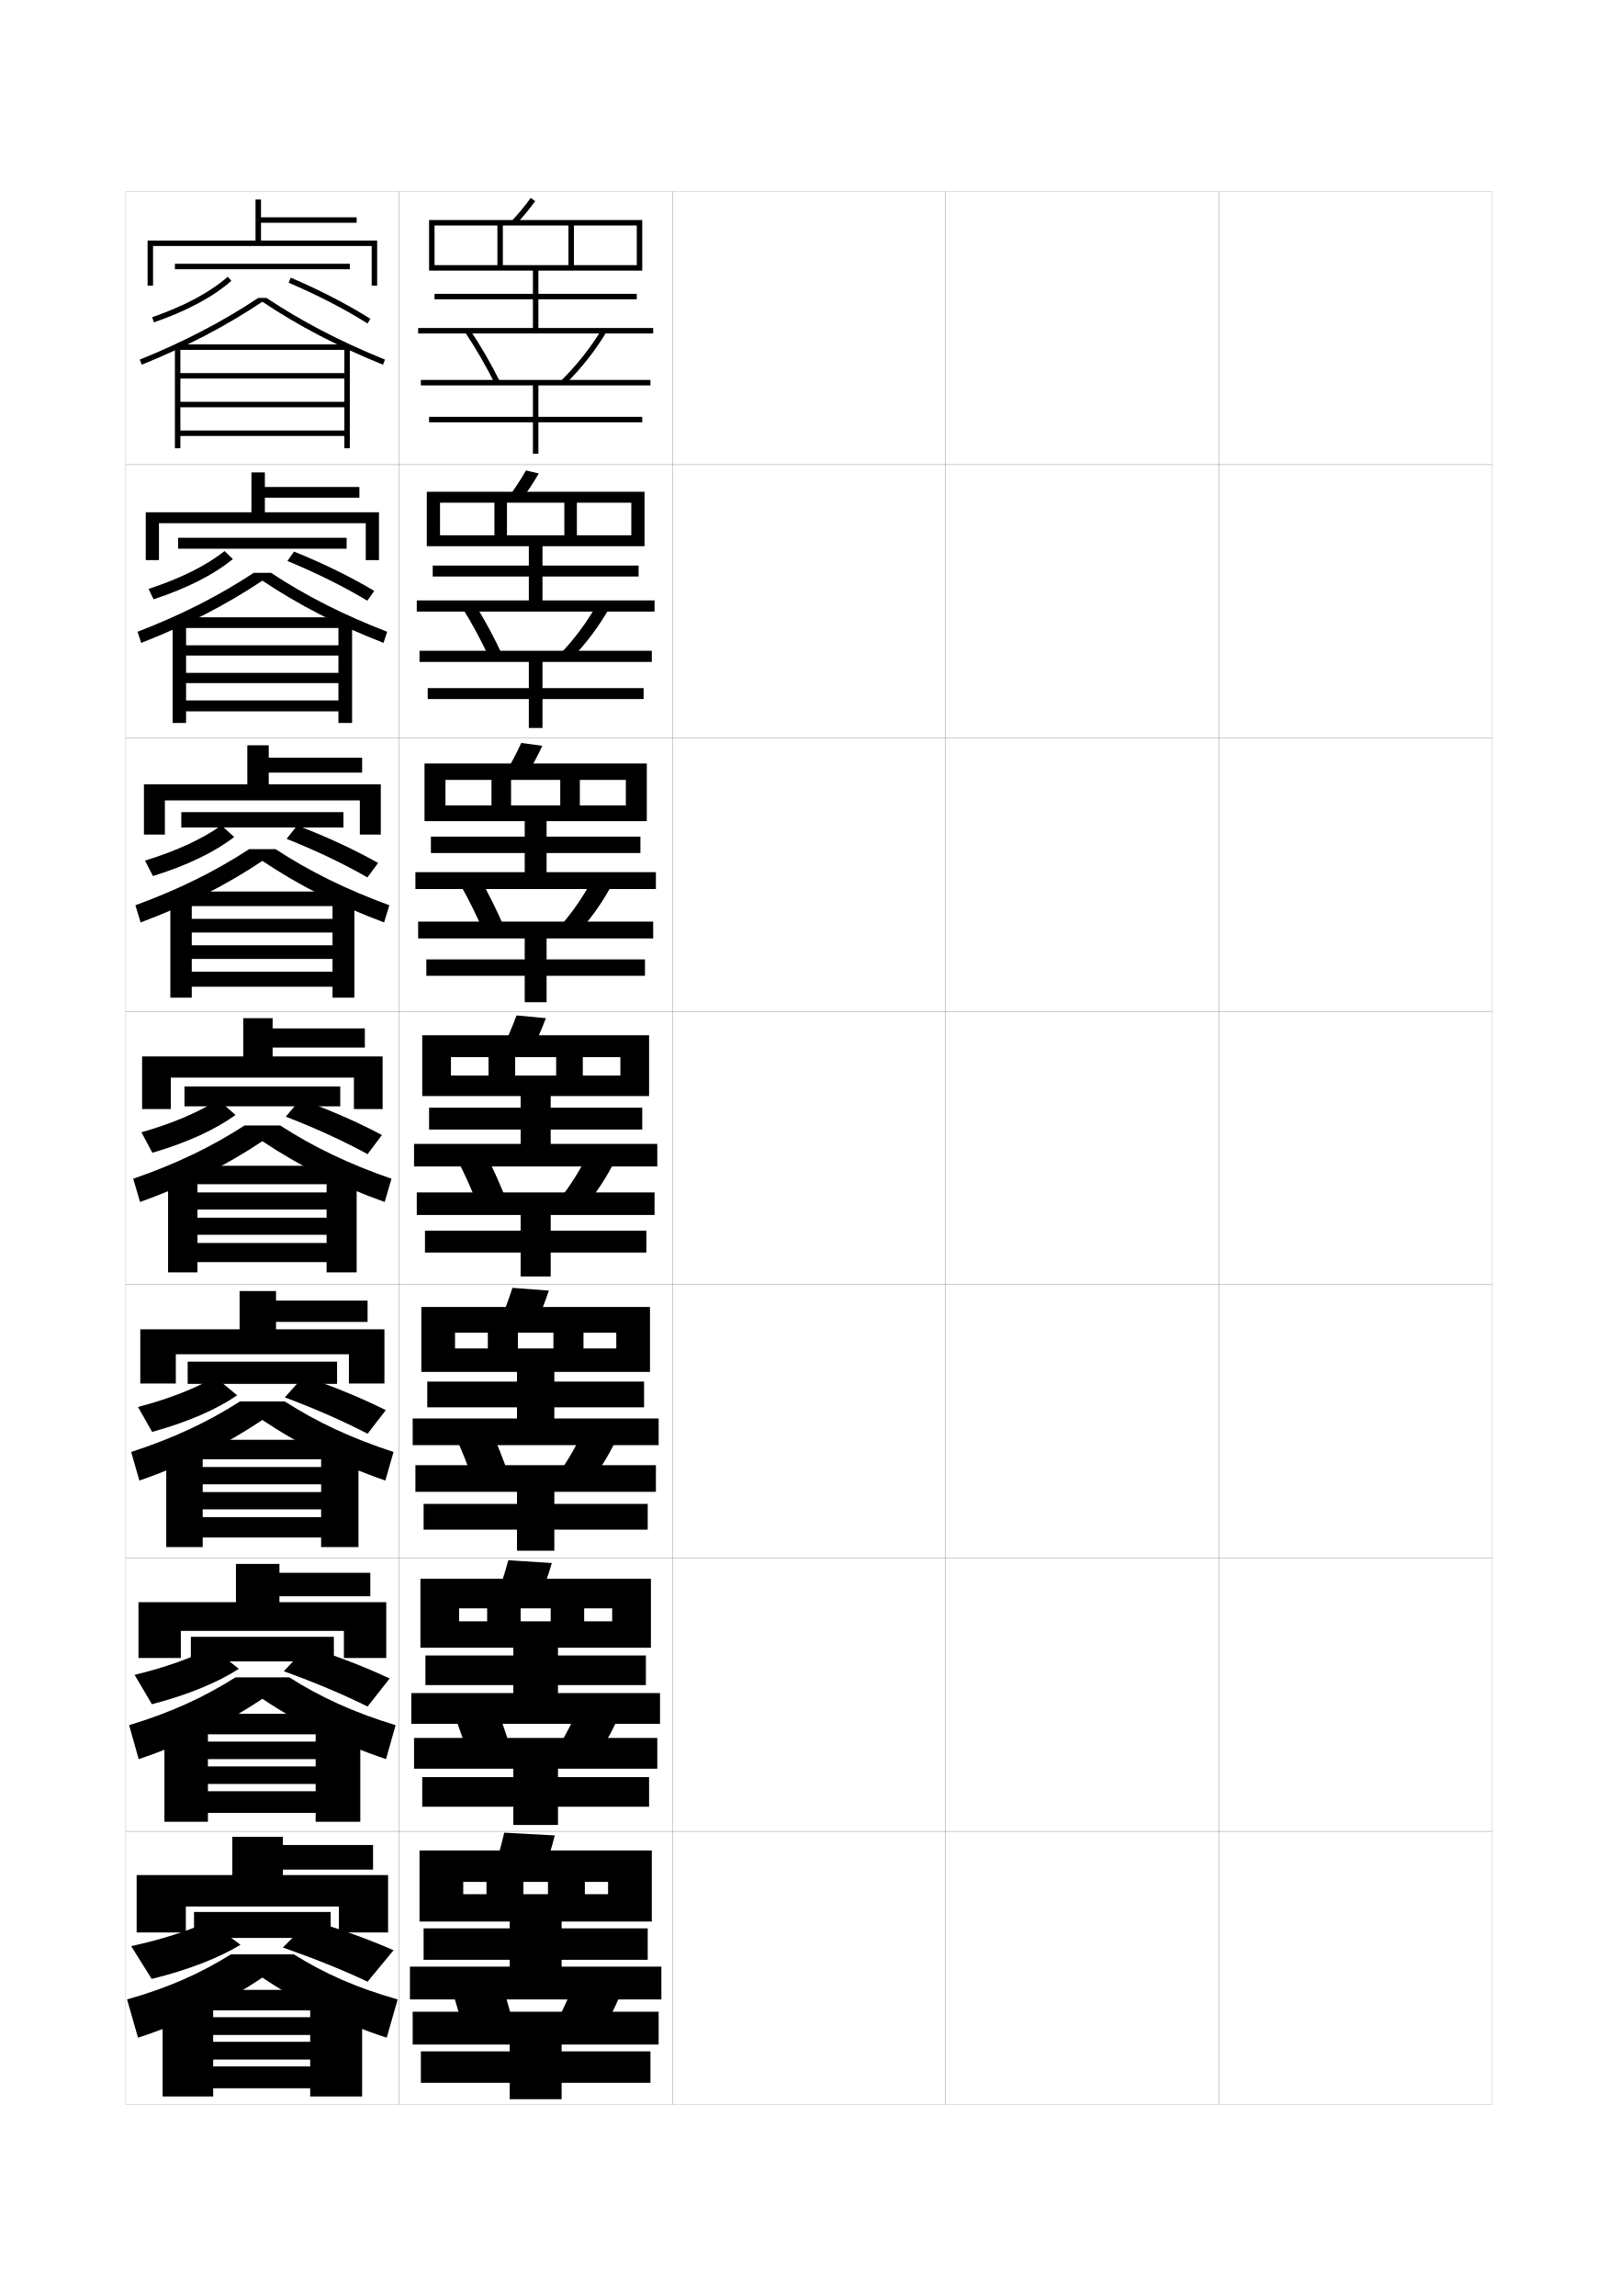
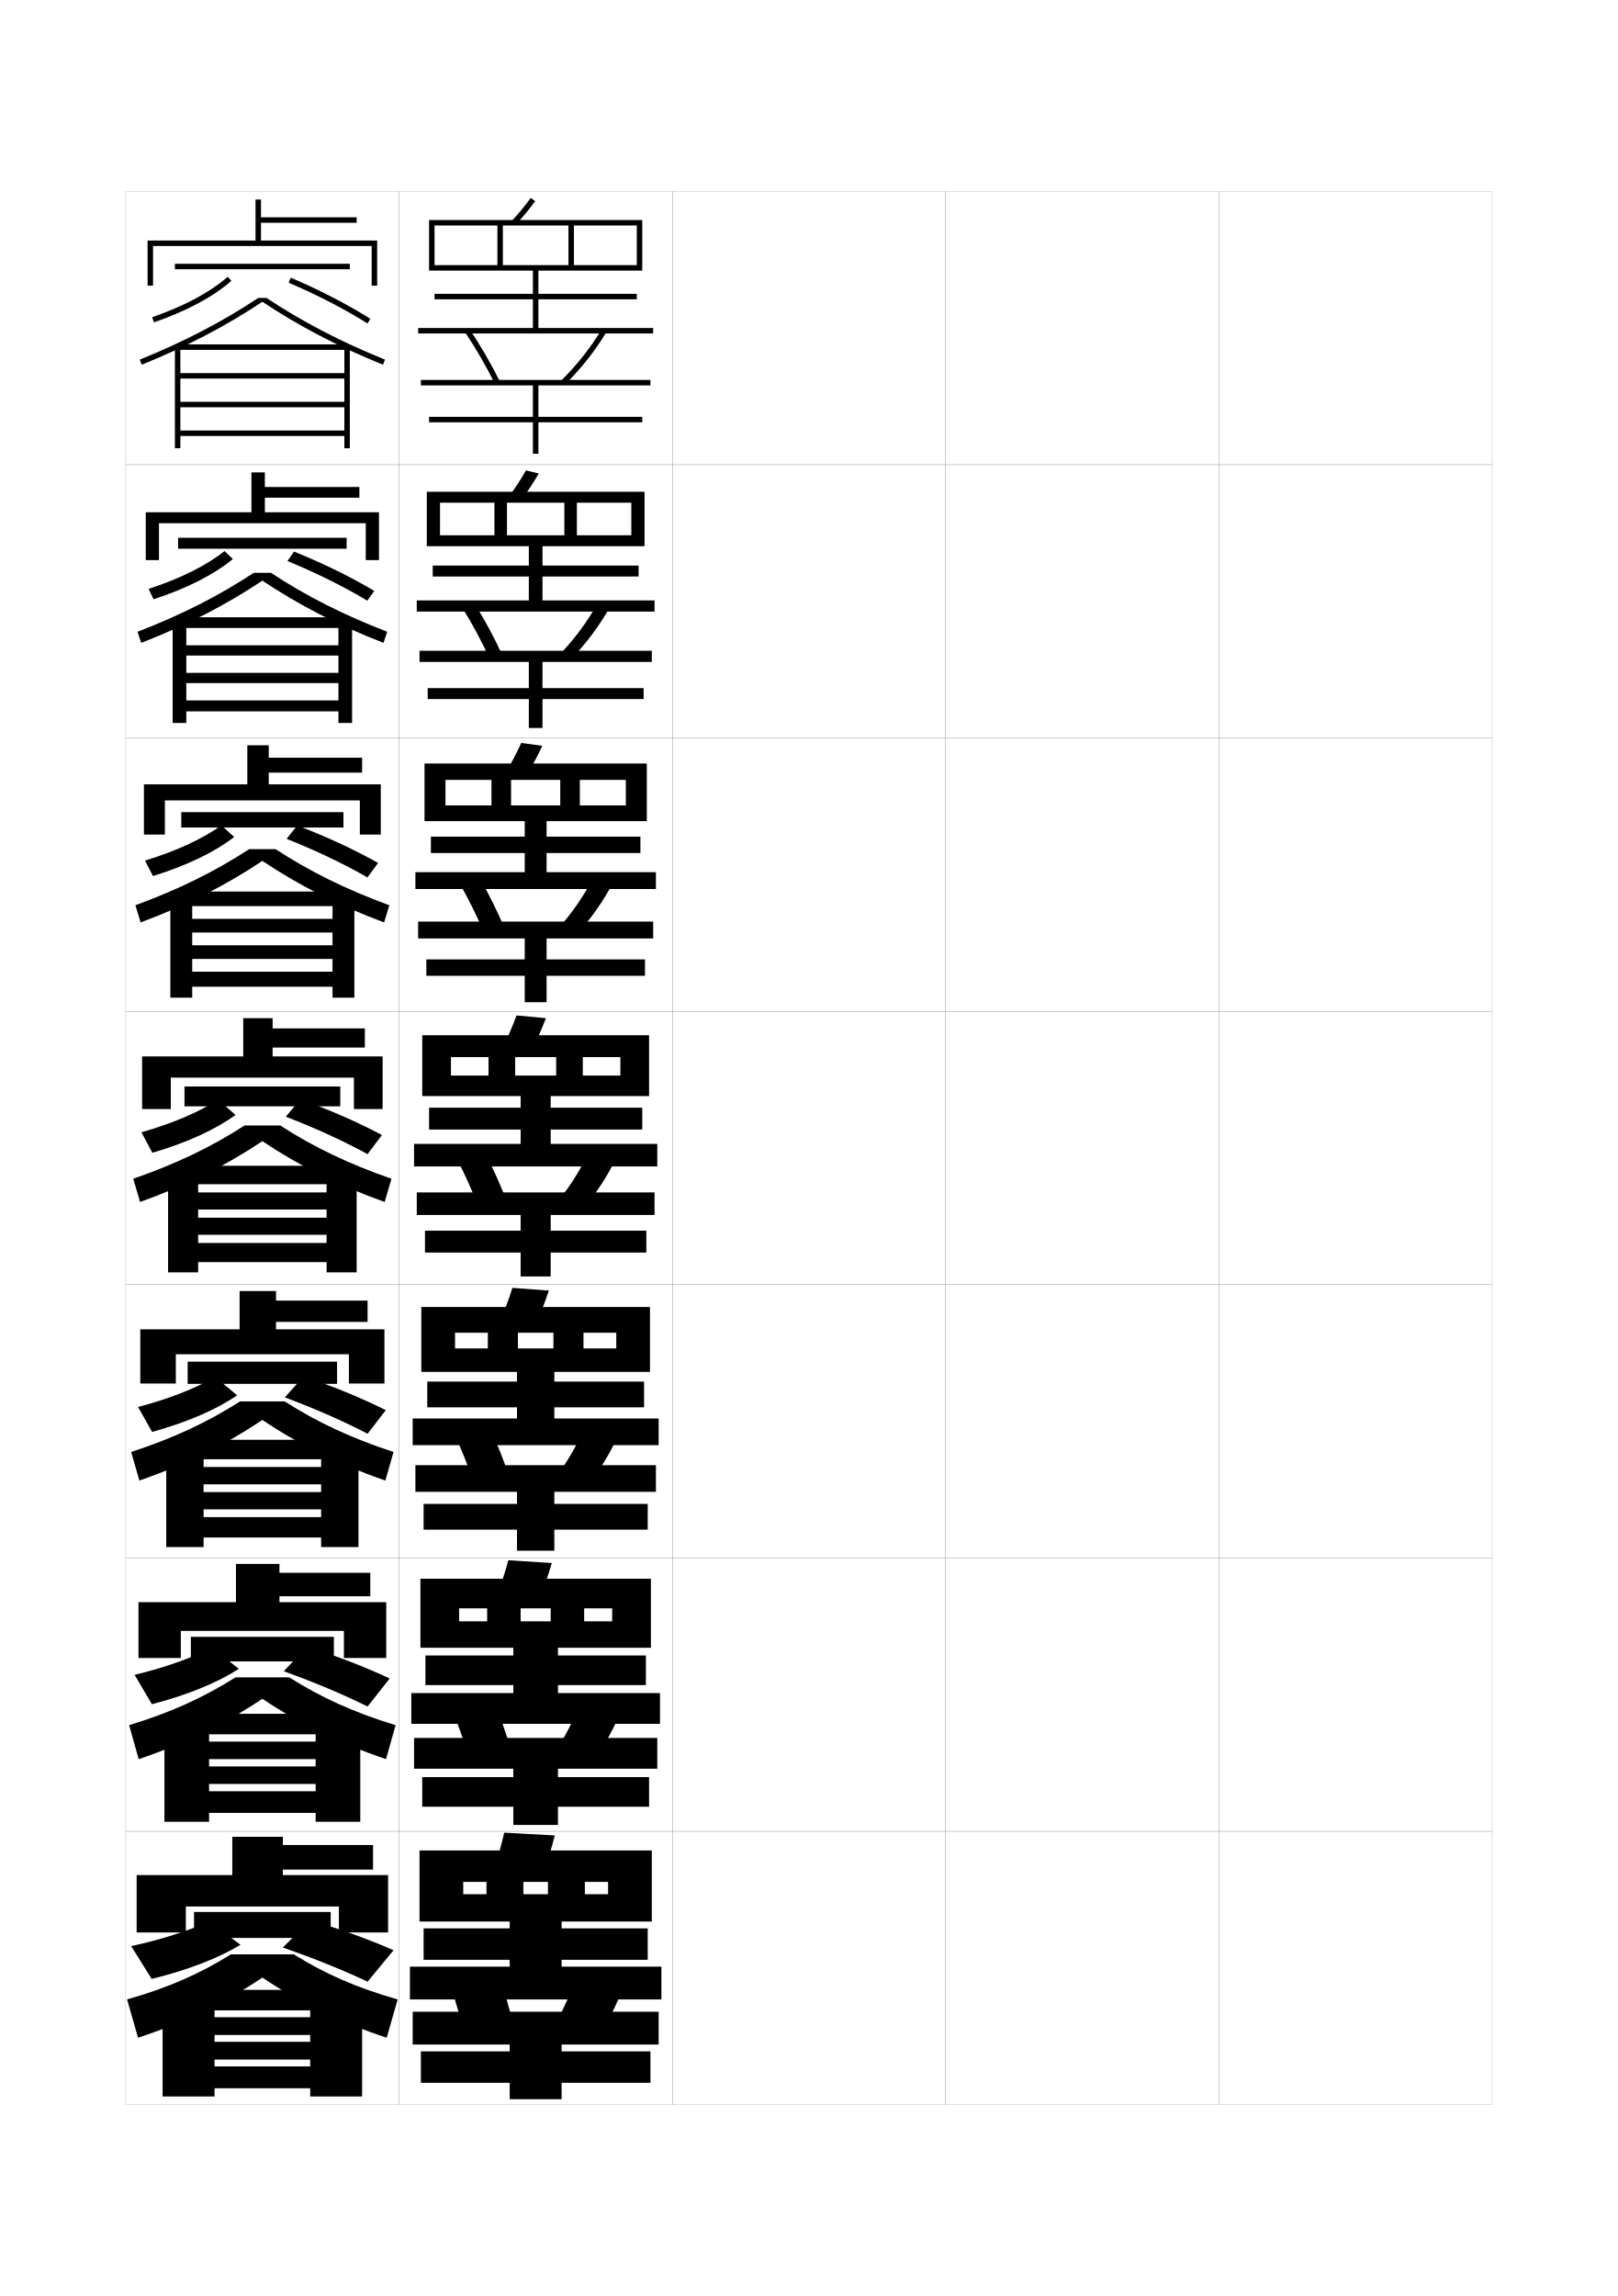
<svg xmlns="http://www.w3.org/2000/svg" version="1.1" id="glyphs" x="0px" y="0px" width="592px" height="840px" viewBox="0 0 592 840" enable-background="new 0 0 592 840" xml:space="preserve">
  <g>
    <rect x="46" y="70" fill="none" stroke="#999999" stroke-width="0.1" width="100" height="100" />
    <rect x="46" y="170" fill="none" stroke="#999999" stroke-width="0.1" width="100" height="100" />
    <rect x="46" y="270" fill="none" stroke="#999999" stroke-width="0.1" width="100" height="100" />
    <rect x="46" y="370" fill="none" stroke="#999999" stroke-width="0.1" width="100" height="100" />
    <rect x="46" y="470" fill="none" stroke="#999999" stroke-width="0.1" width="100" height="100" />
    <rect x="46" y="570" fill="none" stroke="#999999" stroke-width="0.1" width="100" height="100" />
    <rect x="46" y="670" fill="none" stroke="#999999" stroke-width="0.1" width="100" height="100" />
    <rect x="146" y="70" fill="none" stroke="#999999" stroke-width="0.1" width="100" height="100" />
    <rect x="146" y="170" fill="none" stroke="#999999" stroke-width="0.1" width="100" height="100" />
    <rect x="146" y="270" fill="none" stroke="#999999" stroke-width="0.1" width="100" height="100" />
    <rect x="146" y="370" fill="none" stroke="#999999" stroke-width="0.1" width="100" height="100" />
    <rect x="146" y="470" fill="none" stroke="#999999" stroke-width="0.1" width="100" height="100" />
    <rect x="146" y="570" fill="none" stroke="#999999" stroke-width="0.1" width="100" height="100" />
    <rect x="146" y="670" fill="none" stroke="#999999" stroke-width="0.1" width="100" height="100" />
    <rect x="246" y="70" fill="none" stroke="#999999" stroke-width="0.1" width="100" height="100" />
    <rect x="246" y="170" fill="none" stroke="#999999" stroke-width="0.1" width="100" height="100" />
    <rect x="246" y="270" fill="none" stroke="#999999" stroke-width="0.1" width="100" height="100" />
    <rect x="246" y="370" fill="none" stroke="#999999" stroke-width="0.1" width="100" height="100" />
    <rect x="246" y="470" fill="none" stroke="#999999" stroke-width="0.1" width="100" height="100" />
    <rect x="246" y="570" fill="none" stroke="#999999" stroke-width="0.1" width="100" height="100" />
    <rect x="246" y="670" fill="none" stroke="#999999" stroke-width="0.1" width="100" height="100" />
    <rect x="346" y="70" fill="none" stroke="#999999" stroke-width="0.1" width="100" height="100" />
    <rect x="346" y="170" fill="none" stroke="#999999" stroke-width="0.1" width="100" height="100" />
    <rect x="346" y="270" fill="none" stroke="#999999" stroke-width="0.1" width="100" height="100" />
    <rect x="346" y="370" fill="none" stroke="#999999" stroke-width="0.1" width="100" height="100" />
    <rect x="346" y="470" fill="none" stroke="#999999" stroke-width="0.1" width="100" height="100" />
    <rect x="346" y="570" fill="none" stroke="#999999" stroke-width="0.1" width="100" height="100" />
    <rect x="346" y="670" fill="none" stroke="#999999" stroke-width="0.1" width="100" height="100" />
    <rect x="446" y="70" fill="none" stroke="#999999" stroke-width="0.1" width="100" height="100" />
    <rect x="446" y="170" fill="none" stroke="#999999" stroke-width="0.1" width="100" height="100" />
    <rect x="446" y="270" fill="none" stroke="#999999" stroke-width="0.1" width="100" height="100" />
    <rect x="446" y="370" fill="none" stroke="#999999" stroke-width="0.1" width="100" height="100" />
    <rect x="446" y="470" fill="none" stroke="#999999" stroke-width="0.1" width="100" height="100" />
    <rect x="446" y="570" fill="none" stroke="#999999" stroke-width="0.1" width="100" height="100" />
    <rect x="446" y="670" fill="none" stroke="#999999" stroke-width="0.1" width="100" height="100" />
  </g>
  <g>
    <path d="M188.733,82.18l-1.467-1.359c2.598-2.804,5.056-5.787,6.919-8.4   l1.629,1.16C193.902,76.262,191.388,79.316,188.733,82.18z" />
    <polygon points="197,120 197,109.5 233,109.5 233,107.5 197,107.5 197,99 235,99 235,80.5 157,80.5 157,99 159,99 159,82.5    182,82.5 182,97 184,97 184,82.5 208,82.5 208,97 210,97 210,82.5 233,82.5 233,97 159,97 159,99 195,99 195,107.5 159,107.5    159,109.5 195,109.5 195,120 153,120 153,122 239,122 239,120  " />
    <path d="M181.104,140.444c-3.191-6.434-6.972-12.965-10.935-18.889l1.662-1.111   c4.01,5.993,7.836,12.603,11.065,19.111L181.104,140.444z" />
    <path d="M206.705,140.71l-1.41-1.42c5.943-5.9,10.938-12.226,14.846-18.801   l1.719,1.021C217.866,128.23,212.768,134.69,206.705,140.71z" />
    <polygon points="238,141 238,139 154,139 154,141 195,141 195,152.5 157,152.5 157,154.5 195,154.5 195,166 197,166 197,154.5    235,154.5 235,152.5 197,152.5 197,141  " />
  </g>
  <g>
    <g>
      <path d="M197.126,173.22c-1.799,3.165-4.16,6.749-6.647,10.083l-4.457-1.356    c2.417-3.257,4.702-6.749,6.436-9.833L197.126,173.22z" />
      <polygon points="198.5,219.667 198.5,210.917 233.666,210.917 233.666,206.917     198.5,206.917 198.5,199.833 235.833,199.833 235.833,179.917 156.167,179.917     156.167,199.833 161,199.833 161,183.917 180.916,183.917 180.916,195.833 185.5,195.833     185.5,183.917 206.5,183.917 206.5,195.833 211.083,195.833 211.083,183.917     231,183.917 231,195.833 161,195.833 161,199.833 193.5,199.833 193.5,206.917     158.333,206.917 158.333,210.917 193.5,210.917 193.5,219.667 152.5,219.667 152.5,223.75     239.5,223.75 239.5,219.667   " />
      <path d="M179.086,240.787c-2.869-6.203-6.287-12.57-9.863-18.324l4.552-1.426    c3.629,5.826,7.075,12.226,9.971,18.509L179.086,240.787z" />
      <path d="M209.087,241.008l-4.092-1.767c5.35-5.644,9.898-11.788,13.455-18.167    l4.516,1.351C219.304,228.951,214.617,235.23,209.087,241.008z" />
      <polygon points="193.5,242.167 193.5,251.75 156.5,251.75 156.5,255.75 193.5,255.75 193.5,266.333     198.5,266.333 198.5,255.75 235.5,255.75 235.5,251.75 198.5,251.75 198.5,242.167     238.5,242.167 238.5,238.083 153.5,238.083 153.5,242.167   " />
    </g>
    <g>
      <path d="M198.438,272.86c-1.686,3.648-3.894,7.762-6.214,11.566l-7.447-1.353    c2.235-3.711,4.348-7.711,5.952-11.267L198.438,272.86z" />
      <polygon points="200,319.083 200,312.083 234.333,312.083 234.333,306.083 200,306.083     200,300.417 236.667,300.417 236.667,279.333 155.333,279.333 155.333,300.417     163,300.417 163,285.333 179.833,285.333 179.833,294.667 187,294.667 187,285.333     205,285.333 205,294.667 212.167,294.667 212.167,285.333 229,285.333 229,294.667     163,294.667 163,300.417 192,300.417 192,306.083 157.667,306.083 157.667,312.083     192,312.083 192,319.083 152,319.083 152,325.25 240,325.25 240,319.083   " />
      <path d="M177.069,341.13c-2.546-5.972-5.601-12.175-8.791-17.76l7.442-1.74    c3.248,5.658,6.312,11.849,8.877,17.907L177.069,341.13z" />
      <path d="M211.47,341.307l-6.773-2.114c4.757-5.387,8.859-11.351,12.064-17.534    l7.312,1.682C220.741,329.672,216.467,335.771,211.47,341.307z" />
      <polygon points="192,343.333 192,351 156,351 156,357 192,357 192,366.667 200,366.667 200,357 236,357 236,351     200,351 200,343.333 239,343.333 239,337.167 153,337.167 153,343.333   " />
    </g>
    <g>
      <path d="M199.75,372.5l-10.75-1c-1.475,4.026-3.414,8.535-5.469,12.7l10.438,1.35    C196.122,381.274,198.178,376.632,199.75,372.5z" />
      <polygon points="201.5,418.5 201.5,413.25 235,413.25 235,405.25 201.5,405.25 201.5,401 237.5,401 237.5,378.75 154.5,378.75     154.5,401 165,401 165,386.75 178.75,386.75 178.75,393.5 188.5,393.5 188.5,386.75 203.5,386.75 203.5,393.5 213.25,393.5     213.25,386.75 227,386.75 227,393.5 165,393.5 165,401 190.5,401 190.5,405.25 157,405.25 157,413.25 190.5,413.25 190.5,418.5     151.5,418.5 151.5,426.75 240.5,426.75 240.5,418.5   " />
      <path d="M185.448,439.527l-10.396,1.945c-2.224-5.74-4.915-11.779-7.718-17.195    l10.332-2.055C180.532,427.713,183.217,433.695,185.448,439.527z" />
      <path d="M213.853,441.605l-9.455-2.461c4.163-5.131,7.819-10.913,10.673-16.9    l10.109,2.012C222.179,430.393,218.316,436.311,213.853,441.605z" />
      <polygon points="190.5,444.5 190.5,450.25 155.5,450.25 155.5,458.25 190.5,458.25 190.5,467 201.5,467 201.5,458.25     236.5,458.25 236.5,450.25 201.5,450.25 201.5,444.5 239.5,444.5 239.5,436.25 152.5,436.25 152.5,444.5   " />
    </g>
    <g>
      <path d="M200.833,472.166L187.5,471.167c-1.342,4.237-3.108,8.958-4.979,13.3    l12.958,1.4C197.467,481.398,199.373,476.522,200.833,472.166z" />
      <polygon points="202.833,518.959 202.833,514.875 235.667,514.875 235.667,505.458     202.833,505.458 202.833,501.916 237.833,501.916 237.833,478.166 154.167,478.166     154.167,501.916 166.5,501.916 166.5,487.584 178.5,487.584 178.5,493.334 189.5,493.334     189.5,487.584 202.5,487.584 202.5,493.334 213.5,493.334 213.5,487.584 225.5,487.584     225.5,493.334 166.5,493.334 166.5,501.916 189.167,501.916 189.167,505.458     156.333,505.458 156.333,514.875 189.167,514.875 189.167,518.959 151,518.959 151,528.709     241,528.709 241,518.959   " />
      <path d="M186.132,539.644l-12.931,2.297c-1.902-5.509-4.229-11.384-6.645-16.63    l12.888-2.371C181.929,528.263,184.234,534.036,186.132,539.644z" />
      <path d="M216.068,542.029l-11.803-2.809c3.57-4.874,6.78-10.475,9.282-16.266    l12.573,2.34C223.45,531.238,220,536.976,216.068,542.029z" />
      <polygon points="189.167,545.791 189.167,550.208 155,550.208 155,559.625 189.167,559.625     189.167,567.334 202.833,567.334 202.833,559.625 237,559.625 237,550.208 202.833,550.208     202.833,545.791 240,545.791 240,536.041 152,536.041 152,545.791   " />
    </g>
    <g>
      <path d="M201.917,571.833L186,570.834c-1.21,4.448-2.802,9.382-4.49,13.899    l15.479,1.45C198.812,581.522,200.567,576.413,201.917,571.833z" />
      <polygon points="204.167,619.417 204.167,616.5 236.333,616.5 236.333,605.666 204.167,605.666     204.167,602.833 238.167,602.833 238.167,577.583 153.833,577.583 153.833,602.833     168,602.833 168,588.417 178.25,588.417 178.25,593.167 190.5,593.167 190.5,588.417 201.5,588.417     201.5,593.167 213.75,593.167 213.75,588.417 224,588.417 224,593.167 168,593.167 168,602.833     187.833,602.833 187.833,605.666 155.667,605.666 155.667,616.5 187.833,616.5     187.833,619.417 150.5,619.417 150.5,630.667 241.5,630.667 241.5,619.417   " />
      <path d="M186.816,639.76l-15.466,2.648c-1.58-5.277-3.544-10.989-5.572-16.065    l15.444-2.686C183.326,628.812,185.251,634.377,186.816,639.76z" />
      <path d="M218.284,642.452l-14.151-3.154c2.977-4.618,5.74-10.038,7.891-15.633    l15.037,2.67C224.721,632.084,221.683,637.641,218.284,642.452z" />
      <polygon points="187.833,647.083 187.833,650.166 154.5,650.166 154.5,661 187.833,661     187.833,667.667 204.167,667.667 204.167,661 237.5,661 237.5,650.166 204.167,650.166     204.167,647.083 240.5,647.083 240.5,635.833 151.5,635.833 151.5,647.083   " />
    </g>
  </g>
  <g>
    <path d="M203,671.5l-18.5-1c-1.078,4.66-2.495,9.807-4,14.5l18,1.5   C200.157,681.646,201.762,676.304,203,671.5z" />
    <polygon points="186.5,703 186.5,705.5 155,705.5 155,717 186.5,717 186.5,719.5 150,719.5 150,731.5 242,731.5 242,719.5    205.5,719.5 205.5,717 237,717 237,705.5 205.5,705.5 205.5,703 238.5,703 238.5,677 153.5,677 153.5,703 169.5,703 169.5,688.5    178,688.5 178,693 191.5,693 191.5,688.5 200.5,688.5 200.5,693 214,693 214,688.5 222.5,688.5 222.5,693 169.5,693 169.5,703  " />
    <path d="M187.5,739.5c-1.232-5.157-2.777-10.513-4.5-15.5l-18,3c1.641,4.907,3.242,10.455,4.5,15.5   L187.5,739.5z" />
    <path d="M220.5,742.5c2.865-4.57,5.491-9.946,7.5-15.5l-17.5-3c-1.799,5.398-4.116,10.638-6.5,15   L220.5,742.5z" />
    <polygon points="186.5,748 186.5,750.5 154,750.5 154,762 186.5,762 186.5,768 205.5,768 205.5,762 238,762 238,750.5 205.5,750.5    205.5,748 241,748 241,736 151,736 151,748  " />
  </g>
  <g>
    <polygon points="95.5,88 95.5,81.5 130.5,81.5 130.5,79.5 95.5,79.5 95.5,73 93.5,73 93.5,88 54,88 54,104.5 56,104.5 56,90    136,90 136,104.5 138,104.5 138,88  " />
    <rect x="64" y="96.5" width="64" height="2" />
    <path d="M56.328,117.944l-0.656-1.889c11.85-4.122,21.159-9.104,27.669-14.808   l1.318,1.504C77.955,108.627,68.423,113.738,56.328,117.944z" />
    <path d="M134.465,118.345c-8.19-5.186-18.17-10.347-28.858-14.926l0.787-1.838   c10.785,4.62,20.862,9.833,29.142,15.074L134.465,118.345z" />
    <path d="M97.511,109h-3.021c-13.147,8.722-26.958,15.912-43.365,22.573l0.752,1.854   C68.58,126.645,82.618,119.312,96,110.394c13.382,8.919,27.42,16.251,44.124,23.033   l0.752-1.854C124.469,124.912,110.658,117.722,97.511,109z" />
    <polygon points="64,126 64,164 66,164 66,128 126,128 126,136.5 66,136.5 66,138.5 126,138.5 126,147 66,147 66,149 126,149    126,157.5 66,157.5 66,159.5 126,159.5 126,164 128,164 128,126  " />
  </g>
  <g>
    <g>
      <polygon points="96.916,187.417 96.916,182.083 131.5,182.083 131.5,178.167 96.916,178.167     96.916,172.833 92,172.833 92,187.417 53.333,187.417 53.333,204.917 58.167,204.917     58.167,191.417 133.833,191.417 133.833,204.917 138.667,204.917 138.667,187.417   " />
      <rect x="65.166" y="196.75" width="61.667" height="4" />
      <path d="M56.184,219.259l-1.819-3.806c11.712-3.835,21.025-8.489,27.808-13.839    l3.038,2.9C78.334,210.192,68.555,215.19,56.184,219.259z" />
      <path d="M105.179,205.243l2.393-3.451c10.956,4.437,20.97,9.372,29.368,14.395    l-2.545,3.578C126.044,214.727,116.046,209.745,105.179,205.243z" />
      <path d="M96,212.429c-13.313,8.891-27.554,16.234-44.333,22.772l-1.335-4.069    c16.213-6.274,29.661-13.108,42.494-21.549h6.348    c12.832,8.441,26.28,15.274,42.493,21.549l-1.334,4.069    C123.553,228.663,109.313,221.319,96,212.429z" />
-       <polygon points="123.833,236.083 68.083,236.083 68.083,239.833 123.833,239.833     123.833,246.167 68.083,246.167 68.083,249.916 123.833,249.916 123.833,256.25     68.083,256.25 68.083,260.25 123.833,260.25 123.833,264.5 128.833,264.5     128.833,225.833 63.166,225.833 63.166,264.5 68.083,264.5 68.083,229.75     123.833,229.75   " />
+       <polygon points="123.833,236.083 68.167,236.083 68.167,239.833 123.833,239.833     123.833,246.167 68.167,246.167 68.167,249.916 123.833,249.916 123.833,256.25     68.167,256.25 68.167,260.25 123.833,260.25 123.833,264.5 128.833,264.5     128.833,225.833 63.166,225.833 63.166,264.5 68.167,264.5 68.167,229.75     123.833,229.75   " />
    </g>
    <g>
      <polygon points="98.333,286.958 98.333,282.667 132.5,282.667 132.5,277.208 98.333,277.208     98.333,272.667 90.5,272.667 90.5,286.958 52.667,286.958 52.667,305.333     60.333,305.333 60.333,292.833 131.667,292.833 131.667,305.333 139.333,305.333     139.333,286.958   " />
      <rect x="66.333" y="297.125" width="59.333" height="5.625" />
      <path d="M55.967,320.504l-2.91-5.653c11.575-3.548,20.891-7.876,27.946-12.871    l4.685,4.229C78.641,311.688,68.614,316.573,55.967,320.504z" />
      <path d="M104.875,306.89l3.876-4.888c11.126,4.254,21.078,8.911,29.594,13.716    l-3.897,5.289C125.938,316.118,115.921,311.314,104.875,306.89z" />
      <path d="M96,314.965c-13.245,8.862-27.687,16.216-44.542,22.511l-1.917-6.284    c16.018-5.888,29.104-12.365,41.622-20.524h9.674    c12.518,8.16,25.604,14.637,41.622,20.524l-1.917,6.284    C123.687,331.181,109.244,323.826,96,314.965z" />
-       <polygon points="121.667,336.167 70.167,336.167 70.167,341.167 121.667,341.167     121.667,345.833 70.167,345.833 70.167,350.833 121.667,350.833 121.667,355.5     70.167,355.5 70.167,361 121.667,361 121.667,365 129.667,365 129.667,326.167     62.333,326.167 62.333,365 70.167,365 70.167,331.5 121.667,331.5   " />
+       <polygon points="121.667,336.167 70.333,336.167 70.333,341.167 121.667,341.167     121.667,345.833 70.333,345.833 70.333,350.833 121.667,350.833 121.667,355.5     70.333,355.5 70.333,361 121.667,361 121.667,365 129.667,365 129.667,326.167     62.333,326.167 62.333,365 70.333,365 70.333,331.5 121.667,331.5   " />
    </g>
    <g>
      <polygon points="99.75,386.5 99.75,383.25 133.5,383.25 133.5,376.25 99.75,376.25 99.75,372.5 89,372.5 89,386.5 52,386.5     52,405.75 62.5,405.75 62.5,394.25 129.5,394.25 129.5,405.75 140,405.75 140,386.5   " />
      <rect x="67.5" y="397.5" width="57" height="7.25" />
      <path d="M55.75,421.75l-4-7.5c11.438-3.261,20.757-7.263,28.084-11.903l6.332,5.557    C78.947,413.185,68.674,417.957,55.75,421.75z" />
      <path d="M104.57,408.537l5.359-6.324C121.227,406.283,131.115,410.662,139.75,415.25l-5.25,7    C125.83,417.51,115.795,412.885,104.57,408.537z" />
      <path d="M96,417.5c-13.176,8.834-27.82,16.199-44.75,22.25l-2.5-8.5    c15.823-5.5,28.547-11.622,40.75-19.5h13c12.203,7.879,24.927,14,40.75,19.5l-2.5,8.5    C123.82,433.699,109.176,426.333,96,417.5z" />
-       <polygon points="119.5,436.25 72.25,436.25 72.25,442.5 119.5,442.5 119.5,445.5 72.25,445.5 72.25,451.75 119.5,451.75     119.5,454.75 72.25,454.75 72.25,461.75 119.5,461.75 119.5,465.5 130.5,465.5 130.5,426.5 61.5,426.5 61.5,465.5 72.25,465.5     72.25,433.25 119.5,433.25   " />
+       <polygon points="119.5,436.25 72.5,436.25 72.5,442.5 119.5,442.5 119.5,445.5 72.5,445.5 72.5,451.75 119.5,451.75 119.5,454.75     72.5,454.75 72.5,461.75 119.5,461.75 119.5,465.5 130.5,465.5 130.5,426.5 61.5,426.5 61.5,465.5 72.5,465.5 72.5,433.25     119.5,433.25   " />
    </g>
  </g>
  <g>
    <polygon points="101,486.333 101,483.625 134.5,483.625 134.5,475.834 101,475.834 101,472.334    87.667,472.334 87.667,486.333 51.333,486.333 51.333,506.166 64.333,506.166    64.333,495.459 127.666,495.459 127.666,506.166 140.666,506.166 140.666,486.333  " />
    <rect x="68.667" y="498.166" width="54.666" height="8.125" />
    <path d="M55.667,523.875L50.5,514.75c11.3-2.975,20.623-6.649,28.223-10.936l8.055,6.662   C79.388,515.561,68.867,520.22,55.667,523.875z" />
    <path d="M104.213,511.233l6.906-7.675c11.469,3.888,21.295,7.988,30.047,12.357   l-6.666,8.625C125.67,519.949,115.616,515.504,104.213,511.233z" />
    <path d="M96,519.5c-13.107,8.806-28.023,16.281-45,22.167l-3-10.458   c15.629-5.113,27.944-10.904,39.833-18.5h16.333   c11.89,7.597,24.205,13.387,39.834,18.5l-3,10.458   C124.023,535.781,109.107,528.305,96,519.5z" />
-     <polygon points="117.5,536.709 74.167,536.709 74.167,543.041 117.5,543.041 117.5,545.875    74.167,545.875 74.167,552.208 117.5,552.208 117.5,555.042 74.167,555.042 74.167,562.5    117.5,562.5 117.5,566 131.167,566 131.167,526.75 60.833,526.75 60.833,566 74.167,566 74.167,533.875    117.5,533.875  " />
+     <polygon points="117.5,536.709 74.5,536.709 74.5,543.041 117.5,543.041 117.5,545.875 74.5,545.875    74.5,552.208 117.5,552.208 117.5,555.042 74.5,555.042 74.5,562.5 117.5,562.5 117.5,566 131.167,566    131.167,526.75 60.833,526.75 60.833,566 74.5,566 74.5,533.875 117.5,533.875  " />
  </g>
  <g>
    <polygon points="102.25,586.166 102.25,584 135.5,584 135.5,575.417 102.25,575.417 102.25,572.167    86.333,572.167 86.333,586.166 50.667,586.166 50.667,606.583 66.167,606.583    66.167,596.667 125.833,596.667 125.833,606.583 141.333,606.583 141.333,586.166  " />
    <rect x="69.833" y="598.833" width="52.333" height="9" />
    <path d="M55.583,623.5L49.25,612.75c11.163-2.688,20.489-6.036,28.361-9.968l9.777,7.769   C79.828,615.437,69.06,619.982,55.583,623.5z" />
    <path d="M103.856,611.43l8.453-9.025c11.639,3.705,21.403,7.527,30.273,11.679   l-8.083,10.25C125.51,619.889,115.438,615.623,103.856,611.43z" />
    <path d="M96,621.5c-13.038,8.777-28.227,16.362-45.25,22.084l-3.5-12.417   c15.435-4.726,27.342-10.185,38.917-17.5h19.666   c11.575,7.315,23.482,12.774,38.917,17.5l-3.5,12.417   C124.227,637.862,109.038,630.276,96,621.5z" />
-     <polygon points="115.5,637.167 76.083,637.167 76.083,643.583 115.5,643.583 115.5,646.25    76.083,646.25 76.083,652.666 115.5,652.666 115.5,655.334 76.083,655.334 76.083,663.25    115.5,663.25 115.5,666.5 131.833,666.5 131.833,627 60.167,627 60.167,666.5 76.083,666.5 76.083,634.5    115.5,634.5  " />
+     <polygon points="115.5,637.167 76.5,637.167 76.5,643.583 115.5,643.583 115.5,646.25    76.5,646.25 76.5,652.666 115.5,652.666 115.5,655.334 76.5,655.334 76.5,663.25    115.5,663.25 115.5,666.5 131.833,666.5 131.833,627 60.167,627 60.167,666.5 76.5,666.5 76.5,634.5    115.5,634.5  " />
  </g>
  <g>
    <polygon points="103.5,686 103.5,684 136.5,684 136.5,675 103.5,675 103.5,672 85,672 85,686 50,686 50,707 68,707 68,697.5    124,697.5 124,707 142,707 142,686  " />
    <rect x="71" y="699.5" width="50" height="9.5" />
    <path d="M88,711.5c-7.731,4.688-18.748,9.12-32.5,12.5L48,712c11.025-2.4,20.354-5.423,28.5-9   L88,711.5z" />
    <path d="M103.5,712.5c11.759,4.116,21.851,8.203,31,12.5l9.5-11.5   c-8.989-3.934-18.691-7.478-30.5-11L103.5,712.5z" />
    <path d="M96,723.5c-12.97,8.749-28.43,16.443-45.5,22l-4-14c15.24-4.338,26.739-9.466,38-16.5   h23c11.261,7.035,22.76,12.162,38,16.5l-4,14C124.43,739.943,108.969,732.248,96,723.5z" />
-     <polygon points="113.5,738 78,738 78,744.5 113.5,744.5 113.5,747 78,747 78,753.5 113.5,753.5 113.5,756 78,756 78,764 113.5,764    113.5,767 132.5,767 132.5,728 59.5,728 59.5,767 78,767 78,735.5 113.5,735.5  " />
+     <polygon points="113.5,738 78.5,738 78.5,744.5 113.5,744.5 113.5,747 78.5,747 78.5,753.5 113.5,753.5 113.5,756 78.5,756    78.5,764 113.5,764 113.5,767 132.5,767 132.5,728 59.5,728 59.5,767 78.5,767 78.5,735.5 113.5,735.5  " />
  </g>
</svg>
